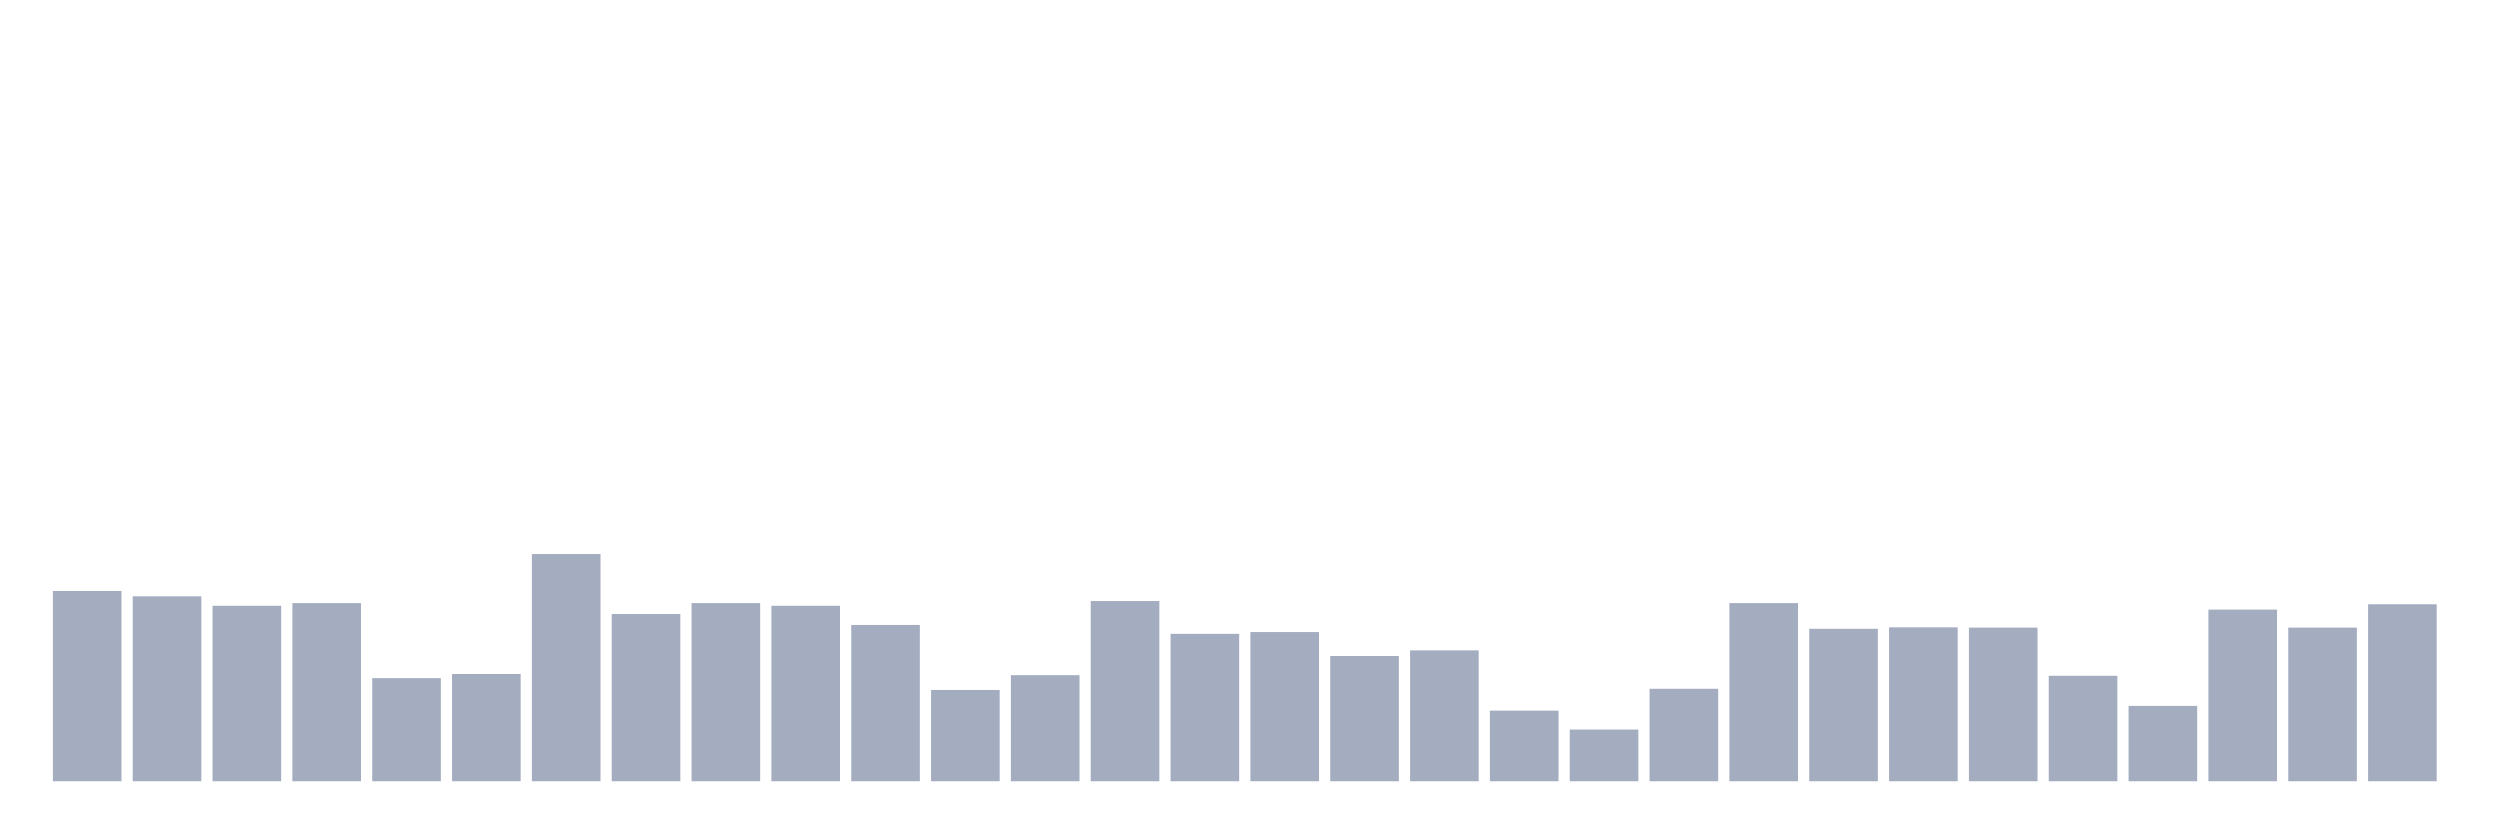
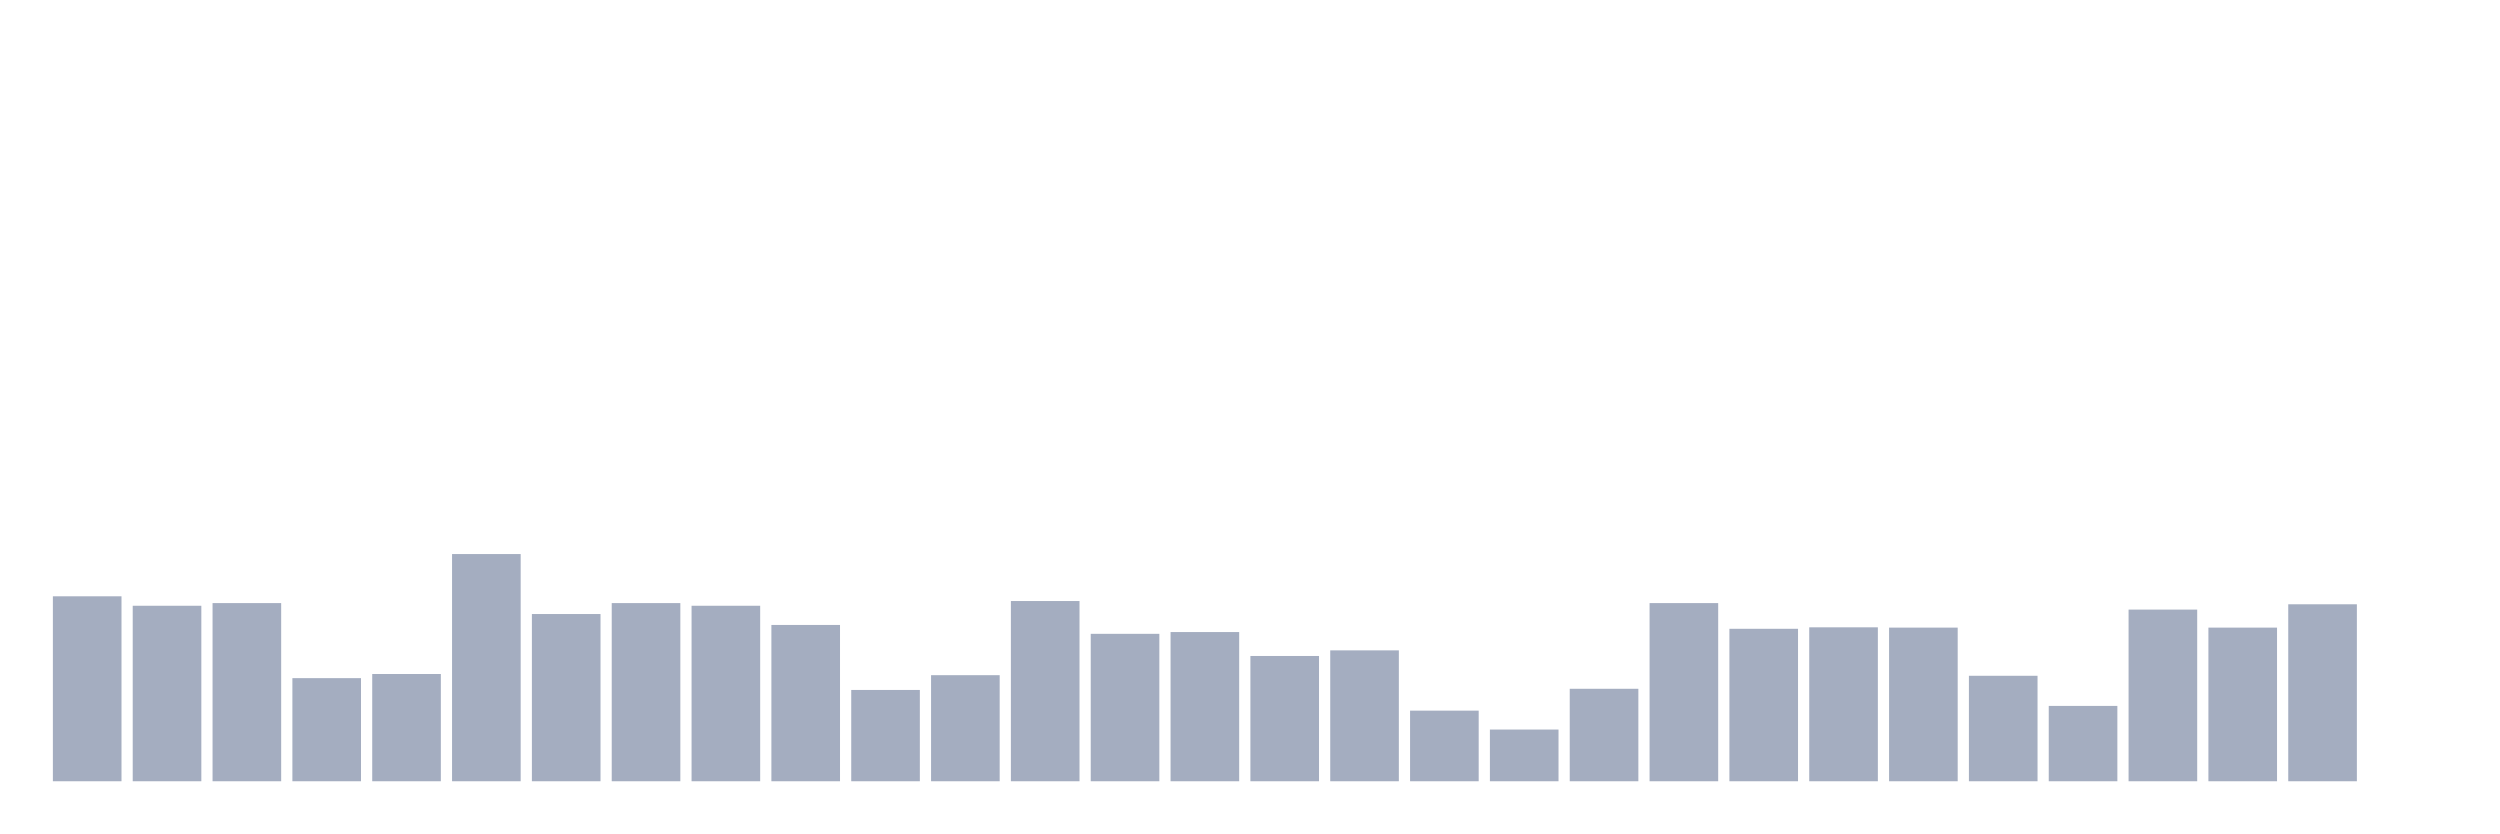
<svg xmlns="http://www.w3.org/2000/svg" viewBox="0 0 480 160">
  <g transform="translate(10,10)">
-     <rect class="bar" x="0.153" width="13.175" y="103.468" height="36.532" fill="rgb(164,173,192)" />
-     <rect class="bar" x="15.482" width="13.175" y="104.489" height="35.511" fill="rgb(164,173,192)" />
-     <rect class="bar" x="30.81" width="13.175" y="106.305" height="33.695" fill="rgb(164,173,192)" />
-     <rect class="bar" x="46.138" width="13.175" y="105.794" height="34.206" fill="rgb(164,173,192)" />
-     <rect class="bar" x="61.466" width="13.175" y="120.203" height="19.797" fill="rgb(164,173,192)" />
-     <rect class="bar" x="76.794" width="13.175" y="119.408" height="20.592" fill="rgb(164,173,192)" />
-     <rect class="bar" x="92.123" width="13.175" y="96.378" height="43.622" fill="rgb(164,173,192)" />
-     <rect class="bar" x="107.451" width="13.175" y="107.893" height="32.107" fill="rgb(164,173,192)" />
-     <rect class="bar" x="122.779" width="13.175" y="105.794" height="34.206" fill="rgb(164,173,192)" />
-     <rect class="bar" x="138.107" width="13.175" y="106.305" height="33.695" fill="rgb(164,173,192)" />
-     <rect class="bar" x="153.436" width="13.175" y="109.992" height="30.008" fill="rgb(164,173,192)" />
-     <rect class="bar" x="168.764" width="13.175" y="122.472" height="17.528" fill="rgb(164,173,192)" />
-     <rect class="bar" x="184.092" width="13.175" y="119.635" height="20.365" fill="rgb(164,173,192)" />
-     <rect class="bar" x="199.42" width="13.175" y="105.397" height="34.603" fill="rgb(164,173,192)" />
-     <rect class="bar" x="214.748" width="13.175" y="111.694" height="28.306" fill="rgb(164,173,192)" />
-     <rect class="bar" x="230.077" width="13.175" y="111.353" height="28.647" fill="rgb(164,173,192)" />
-     <rect class="bar" x="245.405" width="13.175" y="115.948" height="24.052" fill="rgb(164,173,192)" />
-     <rect class="bar" x="260.733" width="13.175" y="114.87" height="25.13" fill="rgb(164,173,192)" />
-     <rect class="bar" x="276.061" width="13.175" y="126.442" height="13.558" fill="rgb(164,173,192)" />
-     <rect class="bar" x="291.39" width="13.175" y="130.073" height="9.927" fill="rgb(164,173,192)" />
-     <rect class="bar" x="306.718" width="13.175" y="122.245" height="17.755" fill="rgb(164,173,192)" />
-     <rect class="bar" x="322.046" width="13.175" y="105.794" height="34.206" fill="rgb(164,173,192)" />
-     <rect class="bar" x="337.374" width="13.175" y="110.729" height="29.271" fill="rgb(164,173,192)" />
-     <rect class="bar" x="352.702" width="13.175" y="110.446" height="29.554" fill="rgb(164,173,192)" />
-     <rect class="bar" x="368.031" width="13.175" y="110.502" height="29.498" fill="rgb(164,173,192)" />
-     <rect class="bar" x="383.359" width="13.175" y="119.749" height="20.251" fill="rgb(164,173,192)" />
-     <rect class="bar" x="398.687" width="13.175" y="125.535" height="14.465" fill="rgb(164,173,192)" />
-     <rect class="bar" x="414.015" width="13.175" y="107.042" height="32.958" fill="rgb(164,173,192)" />
-     <rect class="bar" x="429.344" width="13.175" y="110.502" height="29.498" fill="rgb(164,173,192)" />
-     <rect class="bar" x="444.672" width="13.175" y="106.021" height="33.979" fill="rgb(164,173,192)" />
+     <rect class="bar" x="0.153" width="13.175" y="104.489" height="35.511" fill="rgb(164,173,192)" />
+     <rect class="bar" x="15.482" width="13.175" y="106.305" height="33.695" fill="rgb(164,173,192)" />
+     <rect class="bar" x="30.81" width="13.175" y="105.794" height="34.206" fill="rgb(164,173,192)" />
+     <rect class="bar" x="46.138" width="13.175" y="120.203" height="19.797" fill="rgb(164,173,192)" />
+     <rect class="bar" x="61.466" width="13.175" y="119.408" height="20.592" fill="rgb(164,173,192)" />
+     <rect class="bar" x="76.794" width="13.175" y="96.378" height="43.622" fill="rgb(164,173,192)" />
+     <rect class="bar" x="92.123" width="13.175" y="107.893" height="32.107" fill="rgb(164,173,192)" />
+     <rect class="bar" x="107.451" width="13.175" y="105.794" height="34.206" fill="rgb(164,173,192)" />
+     <rect class="bar" x="122.779" width="13.175" y="106.305" height="33.695" fill="rgb(164,173,192)" />
+     <rect class="bar" x="138.107" width="13.175" y="109.992" height="30.008" fill="rgb(164,173,192)" />
+     <rect class="bar" x="153.436" width="13.175" y="122.472" height="17.528" fill="rgb(164,173,192)" />
+     <rect class="bar" x="168.764" width="13.175" y="119.635" height="20.365" fill="rgb(164,173,192)" />
+     <rect class="bar" x="184.092" width="13.175" y="105.397" height="34.603" fill="rgb(164,173,192)" />
+     <rect class="bar" x="199.42" width="13.175" y="111.694" height="28.306" fill="rgb(164,173,192)" />
+     <rect class="bar" x="214.748" width="13.175" y="111.353" height="28.647" fill="rgb(164,173,192)" />
+     <rect class="bar" x="230.077" width="13.175" y="115.948" height="24.052" fill="rgb(164,173,192)" />
+     <rect class="bar" x="245.405" width="13.175" y="114.87" height="25.13" fill="rgb(164,173,192)" />
+     <rect class="bar" x="260.733" width="13.175" y="126.442" height="13.558" fill="rgb(164,173,192)" />
+     <rect class="bar" x="276.061" width="13.175" y="130.073" height="9.927" fill="rgb(164,173,192)" />
+     <rect class="bar" x="291.39" width="13.175" y="122.245" height="17.755" fill="rgb(164,173,192)" />
+     <rect class="bar" x="306.718" width="13.175" y="105.794" height="34.206" fill="rgb(164,173,192)" />
+     <rect class="bar" x="322.046" width="13.175" y="110.729" height="29.271" fill="rgb(164,173,192)" />
+     <rect class="bar" x="337.374" width="13.175" y="110.446" height="29.554" fill="rgb(164,173,192)" />
+     <rect class="bar" x="352.702" width="13.175" y="110.502" height="29.498" fill="rgb(164,173,192)" />
+     <rect class="bar" x="368.031" width="13.175" y="119.749" height="20.251" fill="rgb(164,173,192)" />
+     <rect class="bar" x="383.359" width="13.175" y="125.535" height="14.465" fill="rgb(164,173,192)" />
+     <rect class="bar" x="398.687" width="13.175" y="107.042" height="32.958" fill="rgb(164,173,192)" />
+     <rect class="bar" x="414.015" width="13.175" y="110.502" height="29.498" fill="rgb(164,173,192)" />
+     <rect class="bar" x="429.344" width="13.175" y="106.021" height="33.979" fill="rgb(164,173,192)" />
+     <rect class="bar" x="444.672" width="13.175" y="140" height="0" fill="rgb(164,173,192)" />
  </g>
</svg>
